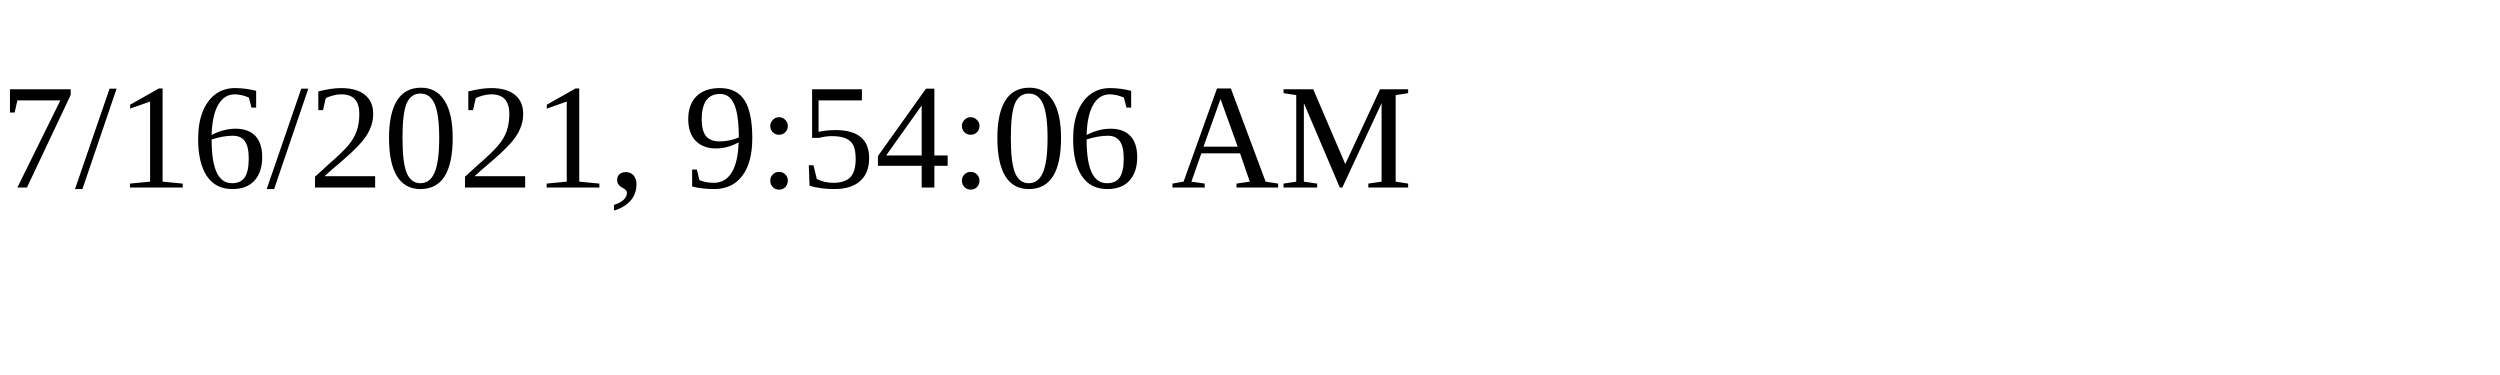
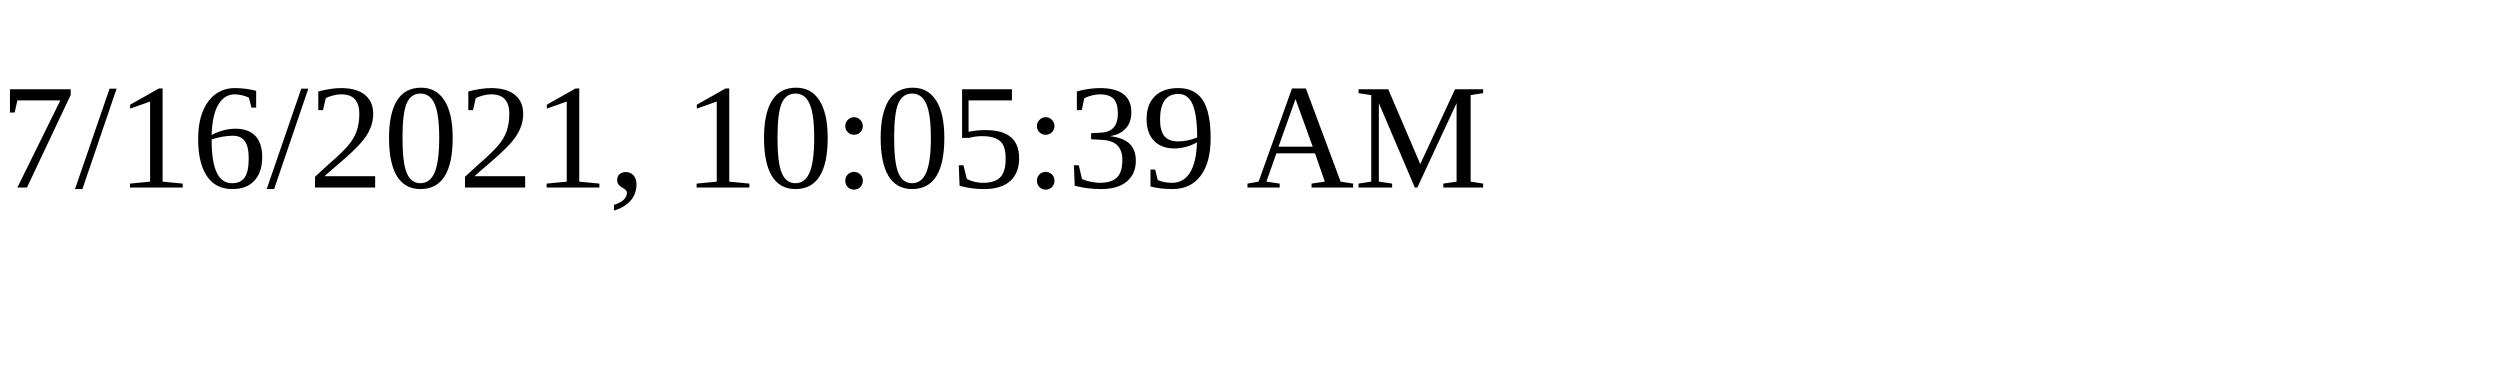
<svg xmlns="http://www.w3.org/2000/svg" height="30" width="200">
-   <text x="0" y="15">7/16/2021, 9:54:06 AM</text>
+   <text x="0" y="15">7/16/2021, 10:05:39 AM</text>
</svg>
